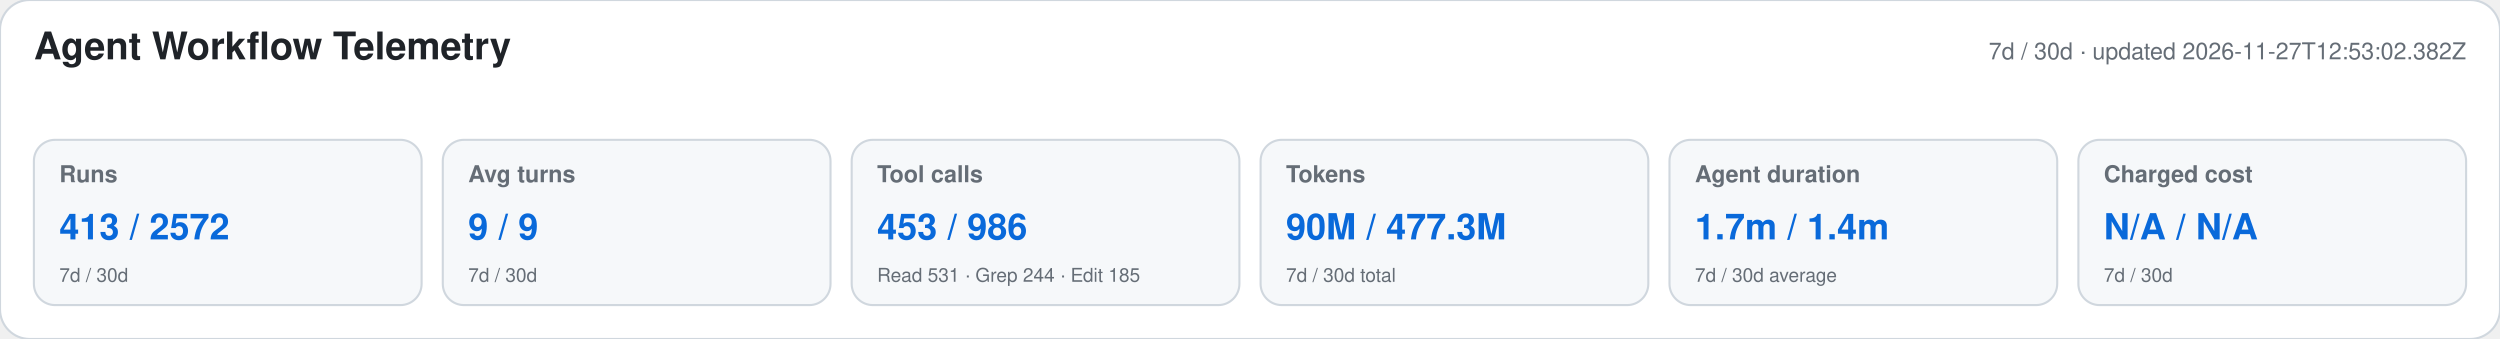
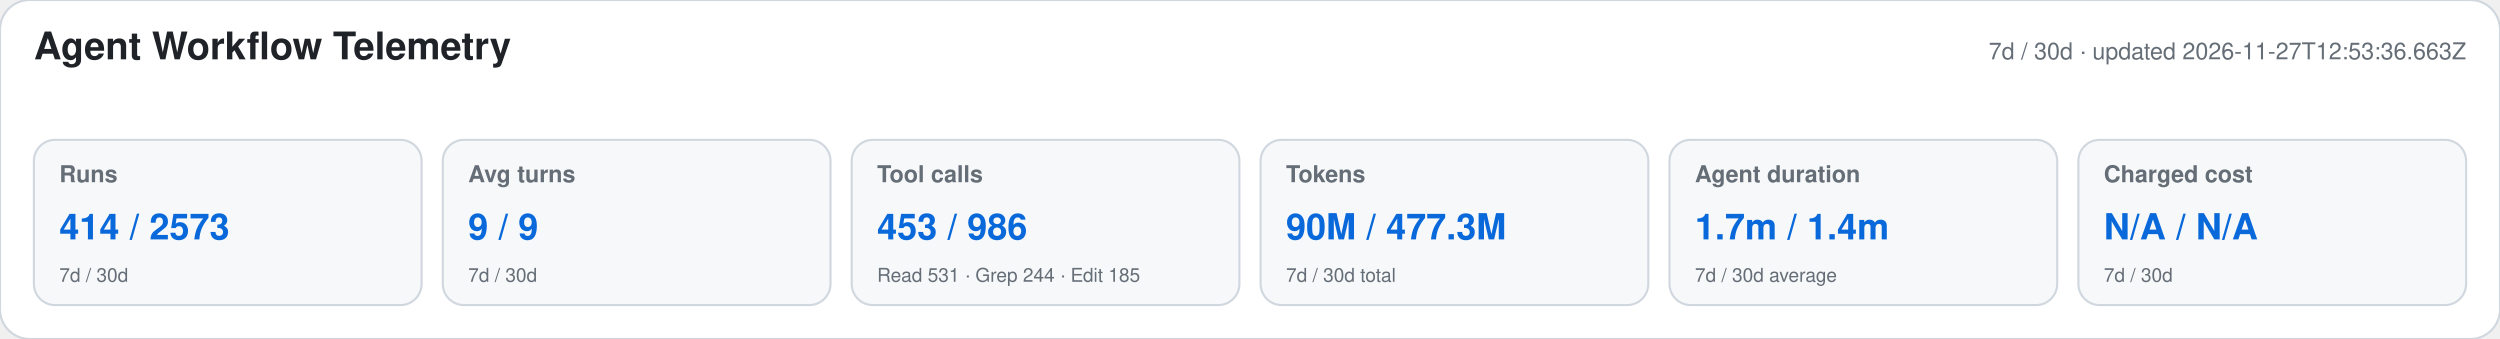
<svg xmlns="http://www.w3.org/2000/svg" width="1180" height="160" viewBox="0 0 1180 160" role="img" aria-labelledby="title desc">
  <style>text{font-family:-apple-system,BlinkMacSystemFont,"Segoe UI",Helvetica,Arial,sans-serif}.heading{font-size:18px;font-weight:650;fill:#1f2328}.meta,.label,.secondary{fill:#656d76}.meta,.label{font-size:11px}.label{font-weight:600}.primary{font-size:17px;font-weight:700;fill:#0969da}.secondary{font-size:9px}</style>
  <rect width="1180" height="160" rx="14" fill="#ffffff" stroke="#d0d7de" />
  <text x="16" y="28" class="heading">Agent Workflow Telemetry</text>
-   <text x="1164" y="28" text-anchor="end" class="meta">7d / 30d · updated 2026-11-27T12:53:02.382Z</text>
+   <text x="1164" y="28" text-anchor="end" class="meta">7d / 30d · updated 2026-11-27T12:53:36.663Z</text>
  <g>
    <rect x="16" y="66" width="183" height="78" rx="10" fill="#f6f8fa" stroke="#d0d7de" />
    <text x="28" y="86" class="label">Runs</text>
-     <text x="28" y="113" class="primary">413 / 2572</text>
+     <text x="28" y="113" class="primary">414 / 2573</text>
    <text x="28" y="133" class="secondary">7d / 30d</text>
  </g>
  <g>
    <rect x="209" y="66" width="183" height="78" rx="10" fill="#f6f8fa" stroke="#d0d7de" />
    <text x="221" y="86" class="label">Avg turns</text>
    <text x="221" y="113" class="primary">9 / 9</text>
    <text x="221" y="133" class="secondary">7d / 30d</text>
  </g>
  <g>
    <rect x="402" y="66" width="183" height="78" rx="10" fill="#f6f8fa" stroke="#d0d7de" />
    <text x="414" y="86" class="label">Tool calls</text>
    <text x="414" y="113" class="primary">453 / 986</text>
    <text x="414" y="133" class="secondary">Read 531 · Grep 244 · Edit 185</text>
  </g>
  <g>
    <rect x="595" y="66" width="183" height="78" rx="10" fill="#f6f8fa" stroke="#d0d7de" />
    <text x="607" y="86" class="label">Tokens</text>
    <text x="607" y="113" class="primary">90M / 477.3M</text>
    <text x="607" y="133" class="secondary">7d / 30d total</text>
  </g>
  <g>
    <rect x="788" y="66" width="183" height="78" rx="10" fill="#f6f8fa" stroke="#d0d7de" />
    <text x="800" y="86" class="label">Agent duration</text>
    <text x="800" y="113" class="primary">1.7m / 1.4m</text>
    <text x="800" y="133" class="secondary">7d / 30d average</text>
  </g>
  <g>
    <rect x="981" y="66" width="183" height="78" rx="10" fill="#f6f8fa" stroke="#d0d7de" />
    <text x="993" y="86" class="label">Charged cost</text>
    <text x="993" y="113" class="primary">N/A / N/A</text>
    <text x="993" y="133" class="secondary">7d / 30d</text>
  </g>
</svg>
